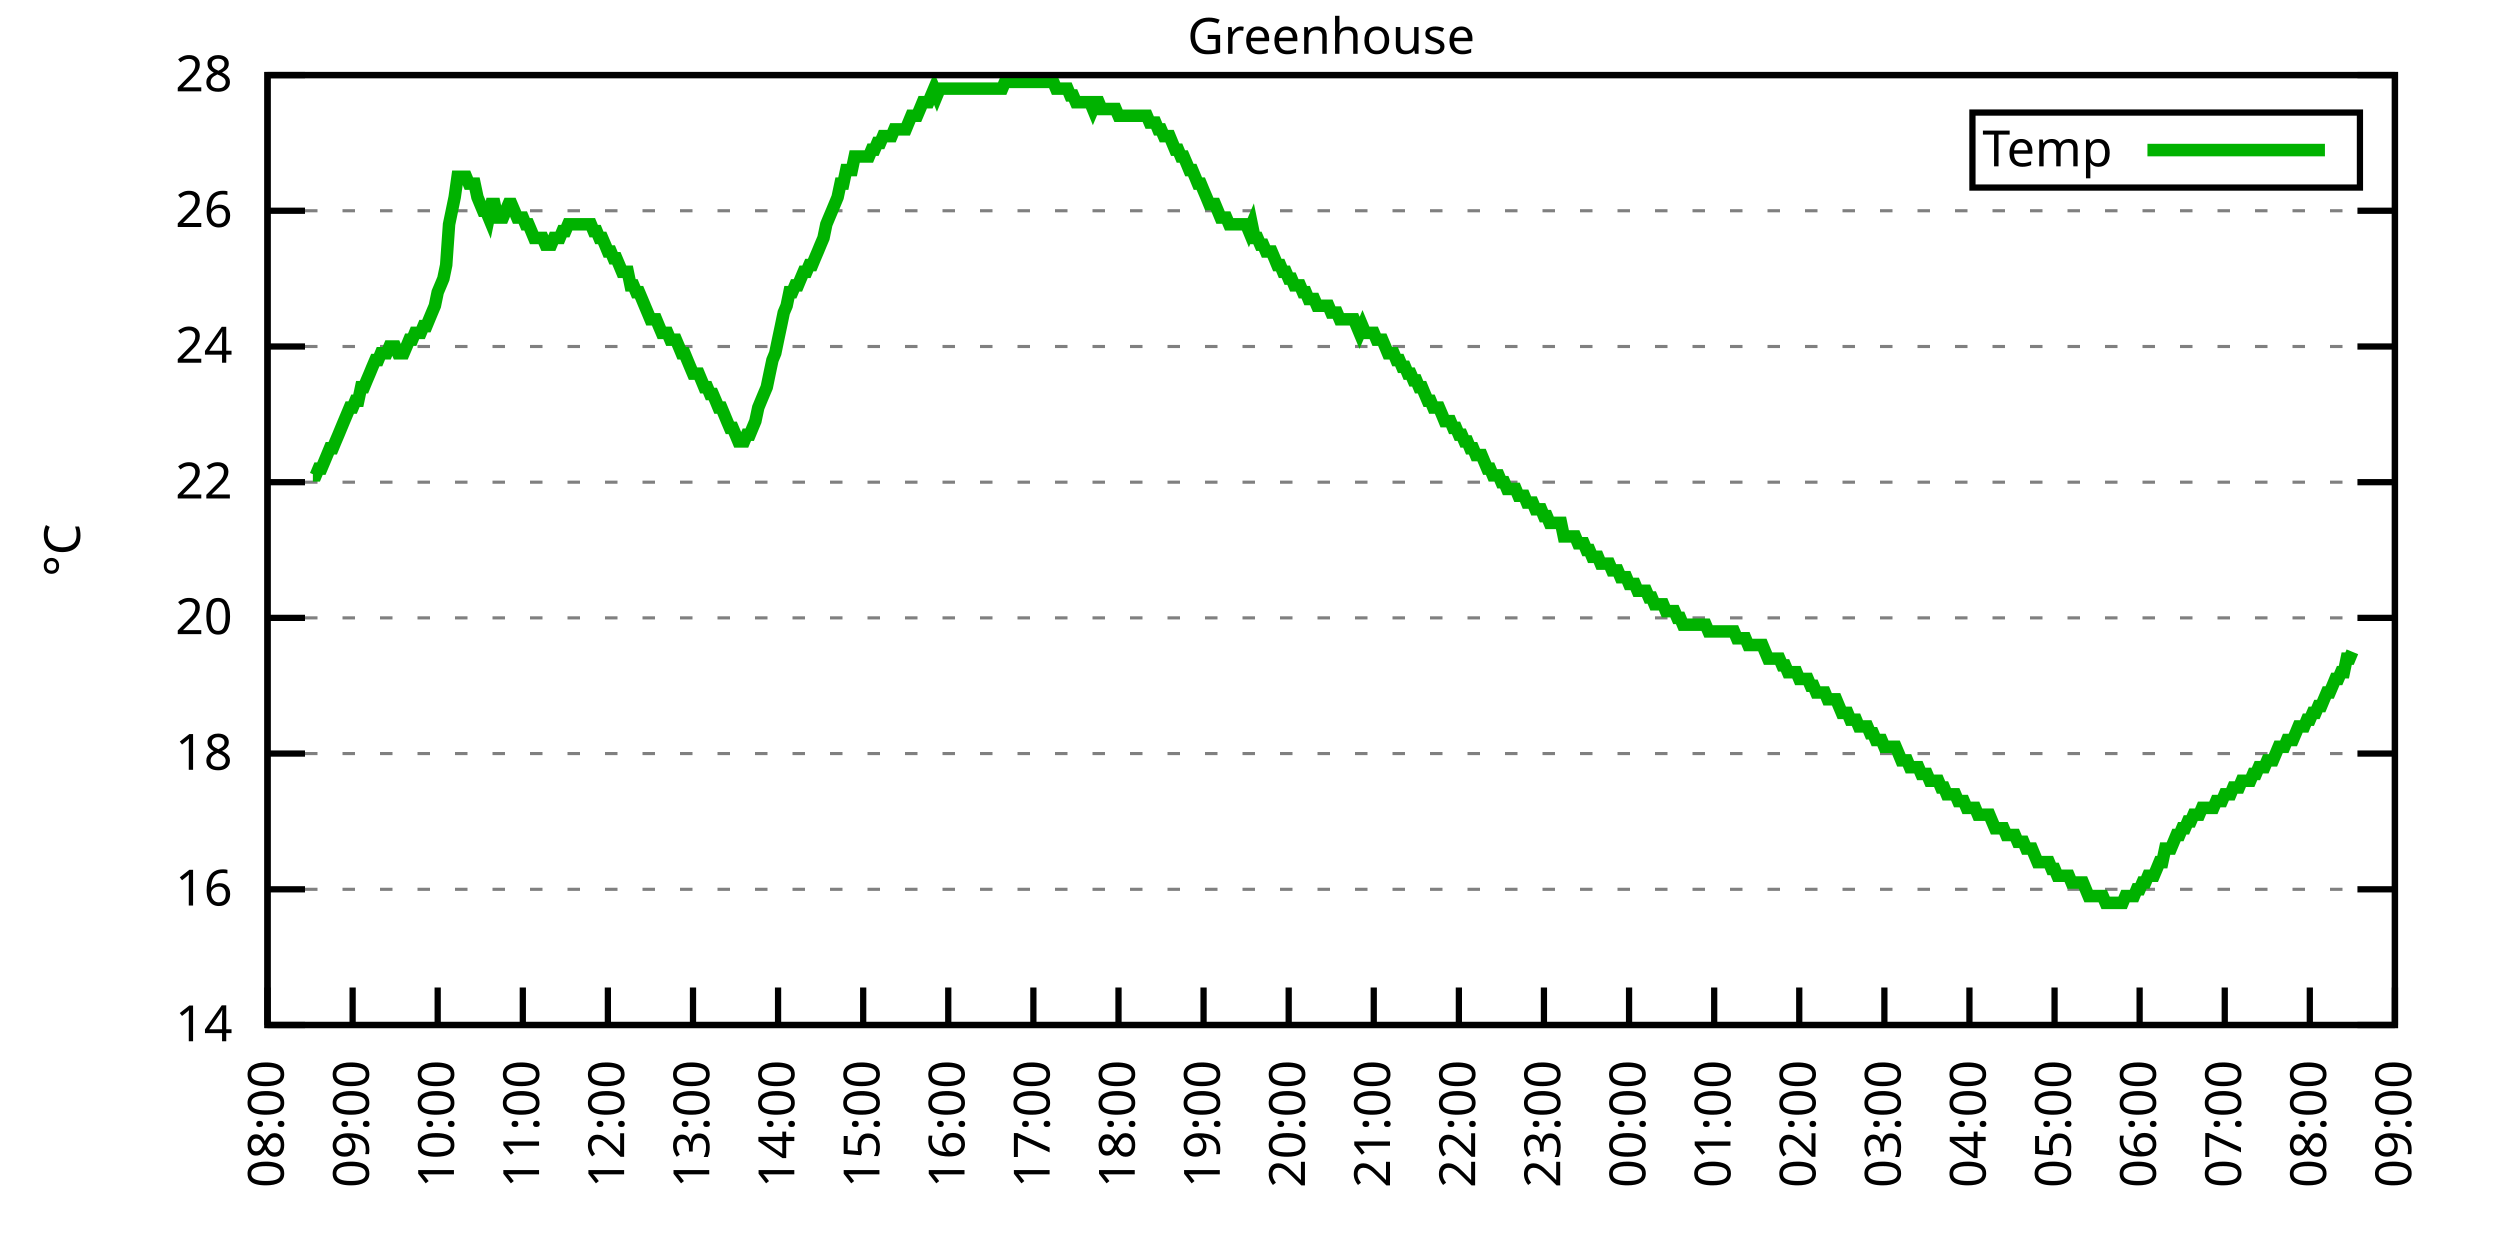
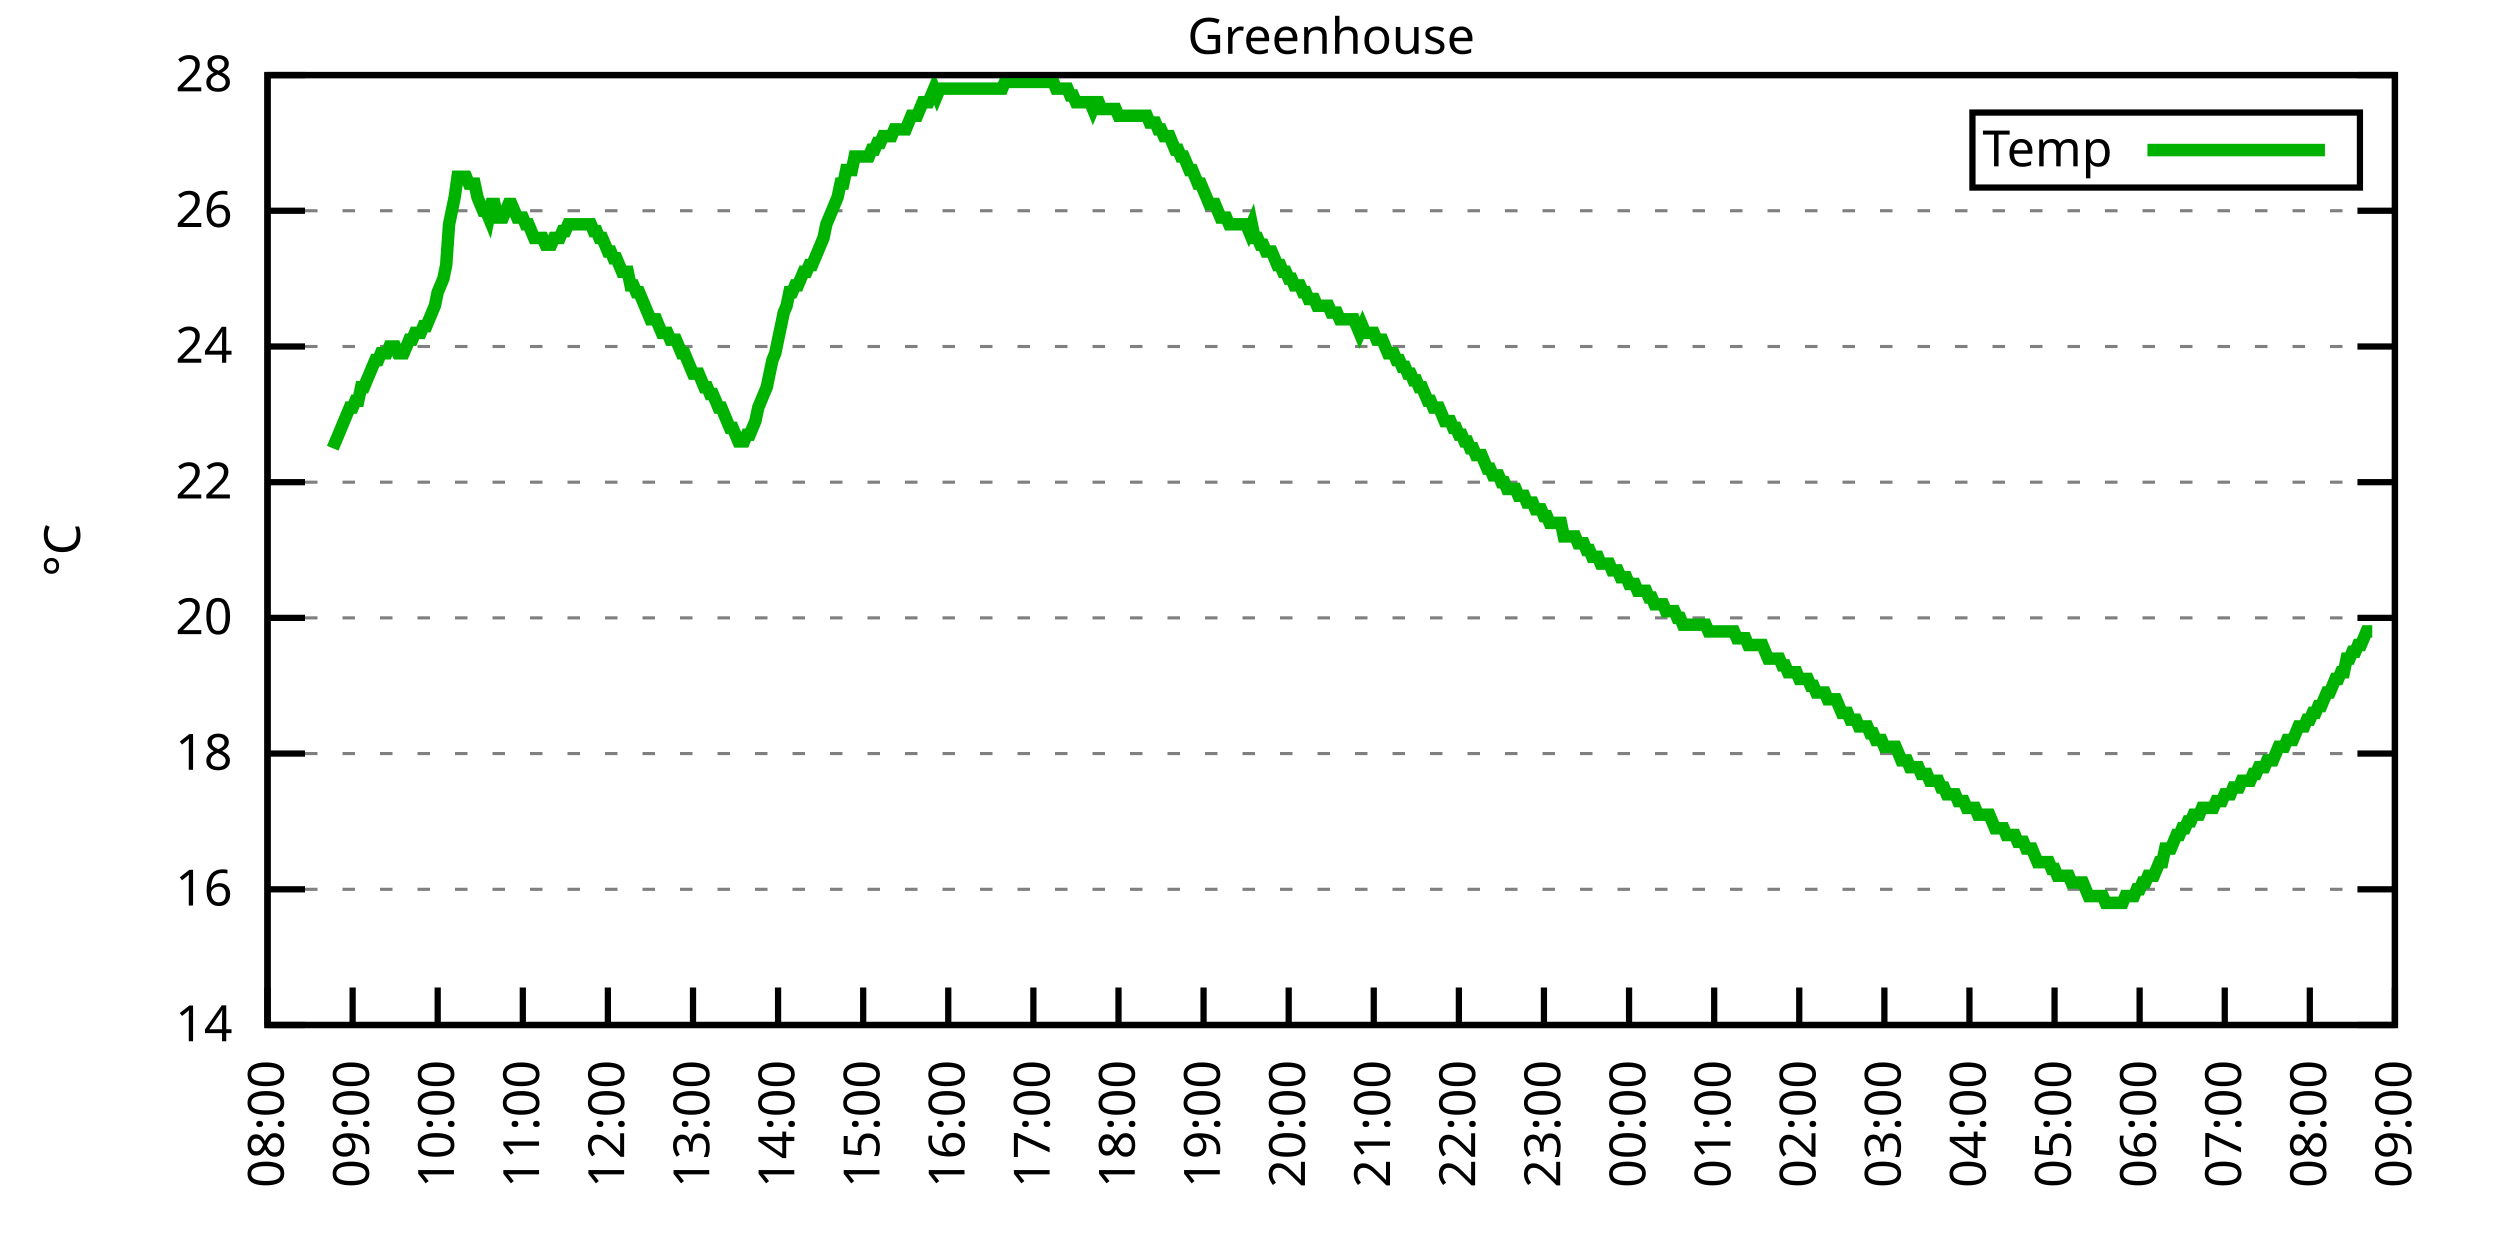
<svg xmlns="http://www.w3.org/2000/svg" xmlns:xlink="http://www.w3.org/1999/xlink" width="400" height="200" viewBox="0 0 400 200">
  <g id="gnuplot_canvas">
    <rect x="0" y="0" width="400" height="200" fill="none" />
    <defs>
      <circle id="gpDot" r="0.5" stroke-width="0.5" stroke="currentColor" />
      <path id="gpPt0" stroke-width="0.333" stroke="currentColor" d="M-1,0 h2 M0,-1 v2" />
      <path id="gpPt1" stroke-width="0.333" stroke="currentColor" d="M-1,-1 L1,1 M1,-1 L-1,1" />
      <path id="gpPt2" stroke-width="0.333" stroke="currentColor" d="M-1,0 L1,0 M0,-1 L0,1 M-1,-1 L1,1 M-1,1 L1,-1" />
      <rect id="gpPt3" stroke-width="0.333" stroke="currentColor" x="-1" y="-1" width="2" height="2" />
      <rect id="gpPt4" stroke-width="0.333" stroke="currentColor" fill="currentColor" x="-1" y="-1" width="2" height="2" />
      <circle id="gpPt5" stroke-width="0.333" stroke="currentColor" cx="0" cy="0" r="1" />
      <use xlink:href="#gpPt5" id="gpPt6" fill="currentColor" stroke="none" />
      <path id="gpPt7" stroke-width="0.333" stroke="currentColor" d="M0,-1.33 L-1.33,0.67 L1.33,0.67 z" />
      <use xlink:href="#gpPt7" id="gpPt8" fill="currentColor" stroke="none" />
      <use xlink:href="#gpPt7" id="gpPt9" stroke="currentColor" transform="rotate(180)" />
      <use xlink:href="#gpPt9" id="gpPt10" fill="currentColor" stroke="none" />
      <use xlink:href="#gpPt3" id="gpPt11" stroke="currentColor" transform="rotate(45)" />
      <use xlink:href="#gpPt11" id="gpPt12" fill="currentColor" stroke="none" />
      <path id="gpPt13" stroke-width="0.333" stroke="currentColor" d="M0,1.330 L1.265,0.411 L0.782,-1.067 L-0.782,-1.076 L-1.265,0.411 z" />
      <use xlink:href="#gpPt13" id="gpPt14" fill="currentColor" stroke="none" />
      <filter id="textbox" filterUnits="objectBoundingBox" x="0" y="0" height="1" width="1">
        <feFlood flood-color="white" flood-opacity="1" result="bgnd" />
        <feComposite in="SourceGraphic" in2="bgnd" operator="atop" />
      </filter>
      <filter id="greybox" filterUnits="objectBoundingBox" x="0" y="0" height="1" width="1">
        <feFlood flood-color="lightgrey" flood-opacity="1" result="grey" />
        <feComposite in="SourceGraphic" in2="grey" operator="atop" />
      </filter>
    </defs>
    <g fill="none" color="white" stroke="currentColor" stroke-width="1.00" stroke-linecap="butt" stroke-linejoin="miter">
</g>
    <g fill="none" color="black" stroke="currentColor" stroke-width="1.00" stroke-linecap="butt" stroke-linejoin="miter">
      <g stroke="none" shape-rendering="crispEdges">
        <polygon fill="rgb(255, 255, 255)" points="42.80,164.00 383.18,164.00 383.18,12.02 42.80,12.02 " />
      </g>
    </g>
    <g fill="none" color="black" stroke="currentColor" stroke-width="1.00" stroke-linecap="butt" stroke-linejoin="miter">
</g>
    <g fill="none" color="black" stroke="black" stroke-width="0.50" stroke-linecap="butt" stroke-linejoin="miter">
</g>
    <g fill="none" color="gray" stroke="currentColor" stroke-width="0.50" stroke-linecap="butt" stroke-linejoin="miter">
      <path stroke="gray" stroke-dasharray="2,4" class="gridline" d="M42.80,164.00 L383.19,164.00  " />
    </g>
    <g fill="none" color="gray" stroke="gray" stroke-width="1.00" stroke-linecap="butt" stroke-linejoin="miter">
</g>
    <g fill="none" color="black" stroke="currentColor" stroke-width="1.00" stroke-linecap="butt" stroke-linejoin="miter">
      <path stroke="black" d="M42.80,164.00 L48.80,164.00 M383.19,164.00 L377.19,164.00  " />
      <g transform="translate(37.20,166.60)" stroke="none" fill="black" font-family="Sans" font-size="8.00" text-anchor="end">
        <text>
          <tspan font-family="Sans"> 14</tspan>
        </text>
      </g>
    </g>
    <g fill="none" color="black" stroke="currentColor" stroke-width="1.00" stroke-linecap="butt" stroke-linejoin="miter">
</g>
    <g fill="none" color="black" stroke="black" stroke-width="0.50" stroke-linecap="butt" stroke-linejoin="miter">
</g>
    <g fill="none" color="gray" stroke="currentColor" stroke-width="0.50" stroke-linecap="butt" stroke-linejoin="miter">
      <path stroke="gray" stroke-dasharray="2,4" class="gridline" d="M42.80,142.29 L383.19,142.29  " />
    </g>
    <g fill="none" color="gray" stroke="gray" stroke-width="1.00" stroke-linecap="butt" stroke-linejoin="miter">
</g>
    <g fill="none" color="black" stroke="currentColor" stroke-width="1.00" stroke-linecap="butt" stroke-linejoin="miter">
      <path stroke="black" d="M42.80,142.29 L48.80,142.29 M383.19,142.29 L377.19,142.29  " />
      <g transform="translate(37.20,144.89)" stroke="none" fill="black" font-family="Sans" font-size="8.00" text-anchor="end">
        <text>
          <tspan font-family="Sans"> 16</tspan>
        </text>
      </g>
    </g>
    <g fill="none" color="black" stroke="currentColor" stroke-width="1.00" stroke-linecap="butt" stroke-linejoin="miter">
</g>
    <g fill="none" color="black" stroke="black" stroke-width="0.50" stroke-linecap="butt" stroke-linejoin="miter">
</g>
    <g fill="none" color="gray" stroke="currentColor" stroke-width="0.50" stroke-linecap="butt" stroke-linejoin="miter">
      <path stroke="gray" stroke-dasharray="2,4" class="gridline" d="M42.80,120.57 L383.19,120.57  " />
    </g>
    <g fill="none" color="gray" stroke="gray" stroke-width="1.00" stroke-linecap="butt" stroke-linejoin="miter">
</g>
    <g fill="none" color="black" stroke="currentColor" stroke-width="1.00" stroke-linecap="butt" stroke-linejoin="miter">
      <path stroke="black" d="M42.80,120.57 L48.80,120.57 M383.19,120.57 L377.19,120.57  " />
      <g transform="translate(37.20,123.17)" stroke="none" fill="black" font-family="Sans" font-size="8.00" text-anchor="end">
        <text>
          <tspan font-family="Sans"> 18</tspan>
        </text>
      </g>
    </g>
    <g fill="none" color="black" stroke="currentColor" stroke-width="1.00" stroke-linecap="butt" stroke-linejoin="miter">
</g>
    <g fill="none" color="black" stroke="black" stroke-width="0.50" stroke-linecap="butt" stroke-linejoin="miter">
</g>
    <g fill="none" color="gray" stroke="currentColor" stroke-width="0.50" stroke-linecap="butt" stroke-linejoin="miter">
      <path stroke="gray" stroke-dasharray="2,4" class="gridline" d="M42.80,98.86 L383.19,98.86  " />
    </g>
    <g fill="none" color="gray" stroke="gray" stroke-width="1.00" stroke-linecap="butt" stroke-linejoin="miter">
</g>
    <g fill="none" color="black" stroke="currentColor" stroke-width="1.00" stroke-linecap="butt" stroke-linejoin="miter">
      <path stroke="black" d="M42.80,98.86 L48.80,98.86 M383.19,98.86 L377.19,98.86  " />
      <g transform="translate(37.20,101.46)" stroke="none" fill="black" font-family="Sans" font-size="8.00" text-anchor="end">
        <text>
          <tspan font-family="Sans"> 20</tspan>
        </text>
      </g>
    </g>
    <g fill="none" color="black" stroke="currentColor" stroke-width="1.00" stroke-linecap="butt" stroke-linejoin="miter">
</g>
    <g fill="none" color="black" stroke="black" stroke-width="0.50" stroke-linecap="butt" stroke-linejoin="miter">
</g>
    <g fill="none" color="gray" stroke="currentColor" stroke-width="0.50" stroke-linecap="butt" stroke-linejoin="miter">
      <path stroke="gray" stroke-dasharray="2,4" class="gridline" d="M42.80,77.15 L383.19,77.15  " />
    </g>
    <g fill="none" color="gray" stroke="gray" stroke-width="1.00" stroke-linecap="butt" stroke-linejoin="miter">
</g>
    <g fill="none" color="black" stroke="currentColor" stroke-width="1.00" stroke-linecap="butt" stroke-linejoin="miter">
      <path stroke="black" d="M42.80,77.15 L48.80,77.15 M383.19,77.15 L377.19,77.15  " />
      <g transform="translate(37.20,79.75)" stroke="none" fill="black" font-family="Sans" font-size="8.00" text-anchor="end">
        <text>
          <tspan font-family="Sans"> 22</tspan>
        </text>
      </g>
    </g>
    <g fill="none" color="black" stroke="currentColor" stroke-width="1.00" stroke-linecap="butt" stroke-linejoin="miter">
</g>
    <g fill="none" color="black" stroke="black" stroke-width="0.50" stroke-linecap="butt" stroke-linejoin="miter">
</g>
    <g fill="none" color="gray" stroke="currentColor" stroke-width="0.50" stroke-linecap="butt" stroke-linejoin="miter">
      <path stroke="gray" stroke-dasharray="2,4" class="gridline" d="M42.80,55.44 L383.19,55.44  " />
    </g>
    <g fill="none" color="gray" stroke="gray" stroke-width="1.00" stroke-linecap="butt" stroke-linejoin="miter">
</g>
    <g fill="none" color="black" stroke="currentColor" stroke-width="1.00" stroke-linecap="butt" stroke-linejoin="miter">
      <path stroke="black" d="M42.80,55.44 L48.80,55.44 M383.19,55.44 L377.19,55.44  " />
      <g transform="translate(37.20,58.04)" stroke="none" fill="black" font-family="Sans" font-size="8.00" text-anchor="end">
        <text>
          <tspan font-family="Sans"> 24</tspan>
        </text>
      </g>
    </g>
    <g fill="none" color="black" stroke="currentColor" stroke-width="1.00" stroke-linecap="butt" stroke-linejoin="miter">
</g>
    <g fill="none" color="black" stroke="black" stroke-width="0.50" stroke-linecap="butt" stroke-linejoin="miter">
</g>
    <g fill="none" color="gray" stroke="currentColor" stroke-width="0.50" stroke-linecap="butt" stroke-linejoin="miter">
      <path stroke="gray" stroke-dasharray="2,4" class="gridline" d="M42.80,33.72 L383.19,33.72  " />
    </g>
    <g fill="none" color="gray" stroke="gray" stroke-width="1.00" stroke-linecap="butt" stroke-linejoin="miter">
</g>
    <g fill="none" color="black" stroke="currentColor" stroke-width="1.00" stroke-linecap="butt" stroke-linejoin="miter">
      <path stroke="black" d="M42.80,33.72 L48.80,33.72 M383.19,33.72 L377.19,33.72  " />
      <g transform="translate(37.20,36.32)" stroke="none" fill="black" font-family="Sans" font-size="8.00" text-anchor="end">
        <text>
          <tspan font-family="Sans"> 26</tspan>
        </text>
      </g>
    </g>
    <g fill="none" color="black" stroke="currentColor" stroke-width="1.00" stroke-linecap="butt" stroke-linejoin="miter">
</g>
    <g fill="none" color="black" stroke="black" stroke-width="0.50" stroke-linecap="butt" stroke-linejoin="miter">
</g>
    <g fill="none" color="gray" stroke="currentColor" stroke-width="0.50" stroke-linecap="butt" stroke-linejoin="miter">
      <path stroke="gray" stroke-dasharray="2,4" class="gridline" d="M42.80,12.01 L383.19,12.01  " />
    </g>
    <g fill="none" color="gray" stroke="gray" stroke-width="1.00" stroke-linecap="butt" stroke-linejoin="miter">
</g>
    <g fill="none" color="black" stroke="currentColor" stroke-width="1.00" stroke-linecap="butt" stroke-linejoin="miter">
      <path stroke="black" d="M42.80,12.01 L48.80,12.01 M383.19,12.01 L377.19,12.01  " />
      <g transform="translate(37.20,14.61)" stroke="none" fill="black" font-family="Sans" font-size="8.00" text-anchor="end">
        <text>
          <tspan font-family="Sans"> 28</tspan>
        </text>
      </g>
    </g>
    <g fill="none" color="black" stroke="currentColor" stroke-width="1.00" stroke-linecap="butt" stroke-linejoin="miter">
      <path stroke="black" d="M42.80,164.00 L42.80,158.00  " />
      <g transform="translate(45.40,169.60) rotate(270.00)" stroke="none" fill="black" font-family="Sans" font-size="8.00" text-anchor="end">
        <text>
          <tspan font-family="Sans">08:00</tspan>
        </text>
      </g>
    </g>
    <g fill="none" color="black" stroke="currentColor" stroke-width="1.00" stroke-linecap="butt" stroke-linejoin="miter">
      <path stroke="black" d="M56.42,164.00 L56.42,158.00  " />
      <g transform="translate(59.02,169.60) rotate(270.00)" stroke="none" fill="black" font-family="Sans" font-size="8.00" text-anchor="end">
        <text>
          <tspan font-family="Sans">09:00</tspan>
        </text>
      </g>
    </g>
    <g fill="none" color="black" stroke="currentColor" stroke-width="1.00" stroke-linecap="butt" stroke-linejoin="miter">
      <path stroke="black" d="M70.03,164.00 L70.03,158.00  " />
      <g transform="translate(72.63,169.60) rotate(270.00)" stroke="none" fill="black" font-family="Sans" font-size="8.00" text-anchor="end">
        <text>
          <tspan font-family="Sans">10:00</tspan>
        </text>
      </g>
    </g>
    <g fill="none" color="black" stroke="currentColor" stroke-width="1.00" stroke-linecap="butt" stroke-linejoin="miter">
      <path stroke="black" d="M83.65,164.00 L83.65,158.00  " />
      <g transform="translate(86.25,169.60) rotate(270.00)" stroke="none" fill="black" font-family="Sans" font-size="8.00" text-anchor="end">
        <text>
          <tspan font-family="Sans">11:00</tspan>
        </text>
      </g>
    </g>
    <g fill="none" color="black" stroke="currentColor" stroke-width="1.00" stroke-linecap="butt" stroke-linejoin="miter">
      <path stroke="black" d="M97.26,164.00 L97.26,158.00  " />
      <g transform="translate(99.86,169.60) rotate(270.00)" stroke="none" fill="black" font-family="Sans" font-size="8.00" text-anchor="end">
        <text>
          <tspan font-family="Sans">12:00</tspan>
        </text>
      </g>
    </g>
    <g fill="none" color="black" stroke="currentColor" stroke-width="1.00" stroke-linecap="butt" stroke-linejoin="miter">
      <path stroke="black" d="M110.88,164.00 L110.88,158.00  " />
      <g transform="translate(113.48,169.60) rotate(270.00)" stroke="none" fill="black" font-family="Sans" font-size="8.00" text-anchor="end">
        <text>
          <tspan font-family="Sans">13:00</tspan>
        </text>
      </g>
    </g>
    <g fill="none" color="black" stroke="currentColor" stroke-width="1.00" stroke-linecap="butt" stroke-linejoin="miter">
      <path stroke="black" d="M124.49,164.00 L124.49,158.00  " />
      <g transform="translate(127.09,169.60) rotate(270.00)" stroke="none" fill="black" font-family="Sans" font-size="8.00" text-anchor="end">
        <text>
          <tspan font-family="Sans">14:00</tspan>
        </text>
      </g>
    </g>
    <g fill="none" color="black" stroke="currentColor" stroke-width="1.00" stroke-linecap="butt" stroke-linejoin="miter">
      <path stroke="black" d="M138.11,164.00 L138.11,158.00  " />
      <g transform="translate(140.71,169.60) rotate(270.00)" stroke="none" fill="black" font-family="Sans" font-size="8.00" text-anchor="end">
        <text>
          <tspan font-family="Sans">15:00</tspan>
        </text>
      </g>
    </g>
    <g fill="none" color="black" stroke="currentColor" stroke-width="1.00" stroke-linecap="butt" stroke-linejoin="miter">
      <path stroke="black" d="M151.72,164.00 L151.72,158.00  " />
      <g transform="translate(154.32,169.60) rotate(270.00)" stroke="none" fill="black" font-family="Sans" font-size="8.00" text-anchor="end">
        <text>
          <tspan font-family="Sans">16:00</tspan>
        </text>
      </g>
    </g>
    <g fill="none" color="black" stroke="currentColor" stroke-width="1.00" stroke-linecap="butt" stroke-linejoin="miter">
      <path stroke="black" d="M165.34,164.00 L165.34,158.00  " />
      <g transform="translate(167.94,169.60) rotate(270.00)" stroke="none" fill="black" font-family="Sans" font-size="8.00" text-anchor="end">
        <text>
          <tspan font-family="Sans">17:00</tspan>
        </text>
      </g>
    </g>
    <g fill="none" color="black" stroke="currentColor" stroke-width="1.00" stroke-linecap="butt" stroke-linejoin="miter">
      <path stroke="black" d="M178.96,164.00 L178.96,158.00  " />
      <g transform="translate(181.56,169.60) rotate(270.00)" stroke="none" fill="black" font-family="Sans" font-size="8.00" text-anchor="end">
        <text>
          <tspan font-family="Sans">18:00</tspan>
        </text>
      </g>
    </g>
    <g fill="none" color="black" stroke="currentColor" stroke-width="1.00" stroke-linecap="butt" stroke-linejoin="miter">
      <path stroke="black" d="M192.57,164.00 L192.57,158.00  " />
      <g transform="translate(195.17,169.60) rotate(270.00)" stroke="none" fill="black" font-family="Sans" font-size="8.00" text-anchor="end">
        <text>
          <tspan font-family="Sans">19:00</tspan>
        </text>
      </g>
    </g>
    <g fill="none" color="black" stroke="currentColor" stroke-width="1.00" stroke-linecap="butt" stroke-linejoin="miter">
      <path stroke="black" d="M206.19,164.00 L206.19,158.00  " />
      <g transform="translate(208.79,169.60) rotate(270.00)" stroke="none" fill="black" font-family="Sans" font-size="8.00" text-anchor="end">
        <text>
          <tspan font-family="Sans">20:00</tspan>
        </text>
      </g>
    </g>
    <g fill="none" color="black" stroke="currentColor" stroke-width="1.00" stroke-linecap="butt" stroke-linejoin="miter">
      <path stroke="black" d="M219.80,164.00 L219.80,158.00  " />
      <g transform="translate(222.40,169.60) rotate(270.00)" stroke="none" fill="black" font-family="Sans" font-size="8.00" text-anchor="end">
        <text>
          <tspan font-family="Sans">21:00</tspan>
        </text>
      </g>
    </g>
    <g fill="none" color="black" stroke="currentColor" stroke-width="1.00" stroke-linecap="butt" stroke-linejoin="miter">
      <path stroke="black" d="M233.42,164.00 L233.42,158.00  " />
      <g transform="translate(236.02,169.60) rotate(270.00)" stroke="none" fill="black" font-family="Sans" font-size="8.00" text-anchor="end">
        <text>
          <tspan font-family="Sans">22:00</tspan>
        </text>
      </g>
    </g>
    <g fill="none" color="black" stroke="currentColor" stroke-width="1.00" stroke-linecap="butt" stroke-linejoin="miter">
      <path stroke="black" d="M247.03,164.00 L247.03,158.00  " />
      <g transform="translate(249.63,169.60) rotate(270.00)" stroke="none" fill="black" font-family="Sans" font-size="8.00" text-anchor="end">
        <text>
          <tspan font-family="Sans">23:00</tspan>
        </text>
      </g>
    </g>
    <g fill="none" color="black" stroke="currentColor" stroke-width="1.00" stroke-linecap="butt" stroke-linejoin="miter">
      <path stroke="black" d="M260.65,164.00 L260.65,158.00  " />
      <g transform="translate(263.25,169.60) rotate(270.00)" stroke="none" fill="black" font-family="Sans" font-size="8.00" text-anchor="end">
        <text>
          <tspan font-family="Sans">00:00</tspan>
        </text>
      </g>
    </g>
    <g fill="none" color="black" stroke="currentColor" stroke-width="1.00" stroke-linecap="butt" stroke-linejoin="miter">
      <path stroke="black" d="M274.27,164.00 L274.27,158.00  " />
      <g transform="translate(276.87,169.60) rotate(270.00)" stroke="none" fill="black" font-family="Sans" font-size="8.00" text-anchor="end">
        <text>
          <tspan font-family="Sans">01:00</tspan>
        </text>
      </g>
    </g>
    <g fill="none" color="black" stroke="currentColor" stroke-width="1.00" stroke-linecap="butt" stroke-linejoin="miter">
      <path stroke="black" d="M287.88,164.00 L287.88,158.00  " />
      <g transform="translate(290.48,169.60) rotate(270.00)" stroke="none" fill="black" font-family="Sans" font-size="8.00" text-anchor="end">
        <text>
          <tspan font-family="Sans">02:00</tspan>
        </text>
      </g>
    </g>
    <g fill="none" color="black" stroke="currentColor" stroke-width="1.00" stroke-linecap="butt" stroke-linejoin="miter">
      <path stroke="black" d="M301.50,164.00 L301.50,158.00  " />
      <g transform="translate(304.10,169.60) rotate(270.00)" stroke="none" fill="black" font-family="Sans" font-size="8.00" text-anchor="end">
        <text>
          <tspan font-family="Sans">03:00</tspan>
        </text>
      </g>
    </g>
    <g fill="none" color="black" stroke="currentColor" stroke-width="1.00" stroke-linecap="butt" stroke-linejoin="miter">
      <path stroke="black" d="M315.11,164.00 L315.11,158.00  " />
      <g transform="translate(317.71,169.60) rotate(270.00)" stroke="none" fill="black" font-family="Sans" font-size="8.00" text-anchor="end">
        <text>
          <tspan font-family="Sans">04:00</tspan>
        </text>
      </g>
    </g>
    <g fill="none" color="black" stroke="currentColor" stroke-width="1.00" stroke-linecap="butt" stroke-linejoin="miter">
      <path stroke="black" d="M328.73,164.00 L328.73,158.00  " />
      <g transform="translate(331.33,169.60) rotate(270.00)" stroke="none" fill="black" font-family="Sans" font-size="8.00" text-anchor="end">
        <text>
          <tspan font-family="Sans">05:00</tspan>
        </text>
      </g>
    </g>
    <g fill="none" color="black" stroke="currentColor" stroke-width="1.00" stroke-linecap="butt" stroke-linejoin="miter">
      <path stroke="black" d="M342.34,164.00 L342.34,158.00  " />
      <g transform="translate(344.94,169.60) rotate(270.00)" stroke="none" fill="black" font-family="Sans" font-size="8.00" text-anchor="end">
        <text>
          <tspan font-family="Sans">06:00</tspan>
        </text>
      </g>
    </g>
    <g fill="none" color="black" stroke="currentColor" stroke-width="1.00" stroke-linecap="butt" stroke-linejoin="miter">
      <path stroke="black" d="M355.96,164.00 L355.96,158.00  " />
      <g transform="translate(358.56,169.60) rotate(270.00)" stroke="none" fill="black" font-family="Sans" font-size="8.00" text-anchor="end">
        <text>
          <tspan font-family="Sans">07:00</tspan>
        </text>
      </g>
    </g>
    <g fill="none" color="black" stroke="currentColor" stroke-width="1.00" stroke-linecap="butt" stroke-linejoin="miter">
      <path stroke="black" d="M369.57,164.00 L369.57,158.00  " />
      <g transform="translate(372.17,169.60) rotate(270.00)" stroke="none" fill="black" font-family="Sans" font-size="8.00" text-anchor="end">
        <text>
          <tspan font-family="Sans">08:00</tspan>
        </text>
      </g>
    </g>
    <g fill="none" color="black" stroke="currentColor" stroke-width="1.00" stroke-linecap="butt" stroke-linejoin="miter">
      <path stroke="black" d="M383.19,164.00 L383.19,158.00  " />
      <g transform="translate(385.79,169.60) rotate(270.00)" stroke="none" fill="black" font-family="Sans" font-size="8.00" text-anchor="end">
        <text>
          <tspan font-family="Sans">09:00</tspan>
        </text>
      </g>
    </g>
    <g fill="none" color="black" stroke="currentColor" stroke-width="1.00" stroke-linecap="butt" stroke-linejoin="miter">
</g>
    <g fill="none" color="black" stroke="currentColor" stroke-width="1.00" stroke-linecap="butt" stroke-linejoin="miter">
      <path stroke="black" d="M42.80,12.01 L42.80,164.00 L383.19,164.00 L383.19,12.01 L42.80,12.01 Z  " />
    </g>
    <g fill="none" color="black" stroke="currentColor" stroke-width="1.00" stroke-linecap="butt" stroke-linejoin="miter">
</g>
    <g fill="none" color="black" stroke="currentColor" stroke-width="1.00" stroke-linecap="butt" stroke-linejoin="miter">
      <path stroke="black" d="M315.59,30.01 L315.59,18.01 L377.59,18.01 L377.59,30.01 L315.59,30.01 Z  " />
    </g>
    <g id="Greenhouse_plot_1">
      <g fill="none" color="white" stroke="black" stroke-width="2.00" stroke-linecap="butt" stroke-linejoin="miter">
</g>
      <g fill="none" color="black" stroke="currentColor" stroke-width="2.00" stroke-linecap="butt" stroke-linejoin="miter">
        <g transform="translate(337.99,26.61)" stroke="none" fill="black" font-family="Sans" font-size="8.00" text-anchor="end">
          <text>
            <tspan font-family="Sans">Temp</tspan>
          </text>
        </g>
      </g>
      <g fill="none" color="black" stroke="currentColor" stroke-width="2.00" stroke-linecap="butt" stroke-linejoin="miter">
-         <path stroke="rgb(  0, 178,   0)" d="M343.59,24.01 L371.99,24.01 M50.06,76.06 L50.52,76.06 L50.97,74.98 L51.42,74.98 L51.88,73.89 L52.33,72.81   L52.78,71.72 L53.24,71.72 L53.69,70.63 L54.15,69.55 L54.60,68.46 L55.05,67.38 L55.51,66.29 L55.96,65.21   L56.42,65.21 L56.87,64.12 L57.32,64.12 L57.78,61.95 L58.23,61.95 L58.68,60.86 L59.14,59.78 L59.59,58.69   L60.05,57.61 L60.50,57.61 L60.95,56.52 L61.41,56.52 L61.86,56.52 L62.32,55.44 L62.77,55.44 L63.22,55.44   L63.68,56.52 L64.13,56.52 L64.58,56.52 L65.04,55.44 L65.49,54.35 L65.95,54.35 L66.40,53.26 L66.85,53.26   L67.31,53.26 L67.76,52.18 L68.22,52.18 L68.67,51.09 L69.12,50.01 L69.58,48.92 L70.03,46.75 L70.49,45.66   L70.94,44.58 L71.39,42.41 L71.85,35.89 L72.30,33.72 L72.75,31.55 L73.21,28.29 L73.66,28.29 L74.12,28.29   L74.57,28.29 L75.02,29.38 L75.48,29.38 L75.93,29.38 L76.39,31.55 L76.84,32.64 L77.29,33.72 L77.75,33.72   L78.20,34.81 L78.65,32.64 L79.11,32.64 L79.56,34.81 L80.02,34.81 L80.47,34.81 L80.92,33.72 L81.38,32.64   L81.83,32.64 L82.29,33.72 L82.74,34.81 L83.19,34.81 L83.65,34.81 L84.10,35.89 L84.55,35.89 L85.01,36.98   L85.46,38.07 L85.92,38.07 L86.37,38.07 L86.82,38.07 L87.28,39.15 L87.73,39.15 L88.19,39.15 L88.64,38.07   L89.09,38.07 L89.55,38.07 L90.00,36.98 L90.45,36.98 L90.91,35.89 L91.36,35.89 L91.82,35.89 L92.27,35.89   L92.72,35.89 L93.18,35.89 L93.63,35.89 L94.09,35.89 L94.54,35.89 L94.99,36.98 L95.45,36.98 L95.90,38.07   L96.35,38.07 L96.81,39.15 L97.26,40.24 L97.72,40.24 L98.17,41.32 L98.62,41.32 L99.08,42.41 L99.53,43.49   L99.99,43.49 L100.44,43.49 L100.89,45.66 L101.35,45.66 L101.80,46.75 L102.25,46.75 L102.71,47.84 L103.16,48.92   L103.62,50.01 L104.07,51.09 L104.52,51.09 L104.98,51.09 L105.43,52.18 L105.89,53.26 L106.34,53.26 L106.79,53.26   L107.25,54.35 L107.70,54.35 L108.15,54.35 L108.61,55.44 L109.06,56.52 L109.52,56.52 L109.97,57.61 L110.42,58.69   L110.88,59.78 L111.33,59.78 L111.79,59.78 L112.24,60.86 L112.69,61.95 L113.15,61.95 L113.60,63.04 L114.05,63.04   L114.51,64.12 L114.96,65.21 L115.42,65.21 L115.87,66.29 L116.32,67.38 L116.78,68.46 L117.23,68.46 L117.69,69.55   L118.14,70.63 L118.59,70.63 L119.05,70.63 L119.50,69.55 L119.96,69.55 L120.41,68.46 L120.86,67.38 L121.32,65.21   L121.77,64.12 L122.22,63.04 L122.68,61.95 L123.13,59.78 L123.59,57.61 L124.04,56.52 L124.49,54.35 L124.95,52.18   L125.40,50.01 L125.86,48.92 L126.31,46.75 L126.76,46.75 L127.22,45.66 L127.67,45.66 L128.12,44.58 L128.58,43.49   L129.03,43.49 L129.49,42.41 L129.94,42.41 L130.39,41.32 L130.85,40.24 L131.30,39.15 L131.76,38.07 L132.21,35.89   L132.66,34.81 L133.12,33.72 L133.57,32.64 L134.02,31.55 L134.48,29.38 L134.93,29.38 L135.39,27.21 L135.84,27.21   L136.29,27.21 L136.75,25.04 L137.20,25.04 L137.66,25.04 L138.11,25.04 L138.56,25.04 L139.02,25.04 L139.47,23.95   L139.92,23.95 L140.38,22.87 L140.83,22.87 L141.29,21.78 L141.74,21.78 L142.19,21.78 L142.65,21.78 L143.10,20.70   L143.56,20.70 L144.01,20.70 L144.46,20.70 L144.92,20.70 L145.37,19.61 L145.82,18.52 L146.28,18.52 L146.73,18.52   L147.19,17.44 L147.64,16.35 L148.09,16.35 L148.55,16.35 L149.00,15.27 L149.46,14.18 L149.91,15.27 L150.36,14.18   L150.82,14.18 L151.27,14.18 L151.72,14.18 L152.18,14.18 L152.63,14.18 L153.09,14.18 L153.54,14.18 L153.99,14.18   L154.45,14.18 L154.90,14.18 L155.36,14.18 L155.81,14.18 L156.26,14.18 L156.72,14.18 L157.17,14.18 L157.62,14.18   L158.08,14.18 L158.53,14.18 L158.99,14.18 L159.44,14.18 L159.89,14.18 L160.35,14.18 L160.80,13.10 L161.26,13.10   L161.71,13.10 L162.16,13.10 L162.62,13.10 L163.07,13.10 L163.52,13.10 L163.98,13.10 L164.43,13.10 L164.89,13.10   L165.34,13.10 L165.79,13.10 L166.25,13.10 L166.70,13.10 L167.16,13.10 L167.61,13.10 L168.06,13.10 L168.52,13.10   L168.97,14.18 L169.43,14.18 L169.88,14.18 L170.33,14.18 L170.79,14.18 L171.24,15.27 L171.69,15.27 L172.15,16.35   L172.60,16.35 L173.06,16.35 L173.51,16.35 L173.96,16.35 L174.42,16.35 L174.87,17.44 L175.33,16.35 L175.78,16.35   L176.23,17.44 L176.69,17.44 L177.14,17.44 L177.59,17.44 L178.05,17.44 L178.50,17.44 L178.96,18.52 L179.41,18.52   L179.86,18.52 L180.32,18.52 L180.77,18.52 L181.23,18.52 L181.68,18.52 L182.13,18.52 L182.59,18.52 L183.04,18.52   L183.49,18.52 L183.95,19.61 L184.40,19.61 L184.86,19.61 L185.31,20.70 L185.76,20.70 L186.22,21.78 L186.67,21.78   L187.13,21.78 L187.58,22.87 L188.03,23.95 L188.49,23.95 L188.94,25.04 L189.39,25.04 L189.85,26.12 L190.30,27.21   L190.76,27.21 L191.21,28.29 L191.66,29.38 L192.12,29.38 L192.57,30.47 L193.03,31.55 L193.48,32.64 L193.93,32.64   L194.39,32.64 L194.84,33.72 L195.29,34.81 L195.75,34.81 L196.20,34.81 L196.66,35.89 L197.11,35.89 L197.56,35.89   L198.02,35.89 L198.47,35.89 L198.93,35.89 L199.38,35.89 L199.83,36.98 L200.29,35.89 L200.74,38.07 L201.19,38.07   L201.65,39.15 L202.10,39.15 L202.56,40.24 L203.01,40.24 L203.46,40.24 L203.92,41.32 L204.37,42.41 L204.83,42.41   L205.28,43.49 L205.73,43.49 L206.19,44.58 L206.64,44.58 L207.09,45.66 L207.55,45.66 L208.00,45.66 L208.46,46.75   L208.91,46.75 L209.36,47.84 L209.82,47.84 L210.27,47.84 L210.73,48.92 L211.18,48.92 L211.63,48.92 L212.09,48.92   L212.54,48.92 L213.00,50.01 L213.45,50.01 L213.90,50.01 L214.36,51.09 L214.81,51.09 L215.26,51.09 L215.72,51.09   L216.17,51.09 L216.63,51.09 L217.08,52.18 L217.53,53.26 L217.99,52.18 L218.44,53.26 L218.90,53.26 L219.35,53.26   L219.80,53.26 L220.26,54.35 L220.71,54.35 L221.16,54.35 L221.62,55.44 L222.07,56.52 L222.53,56.52 L222.98,56.52   L223.43,57.61 L223.89,57.61 L224.34,58.69 L224.80,58.69 L225.25,59.78 L225.70,59.78 L226.16,60.86 L226.61,60.86   L227.06,61.95 L227.52,61.95 L227.97,63.04 L228.43,64.12 L228.88,64.12 L229.33,65.21 L229.79,65.21 L230.24,65.21   L230.70,66.29 L231.15,67.38 L231.60,67.38 L232.06,67.38 L232.51,68.46 L232.96,68.46 L233.42,69.55 L233.87,69.55   L234.33,70.63 L234.78,70.63 L235.23,71.72 L235.69,71.72 L236.14,72.81 L236.60,72.81 L237.05,72.81 L237.50,73.89   L237.96,74.98 L238.41,74.98 L238.86,76.06 L239.32,76.06 L239.77,76.06 L240.23,77.15 L240.68,77.15 L241.13,78.23   L241.59,78.23 L242.04,78.23 L242.50,78.23 L242.95,79.32 L243.40,79.32 L243.86,79.32 L244.31,80.41 L244.76,80.41   L245.22,80.41 L245.67,81.49 L246.13,81.49 L246.58,81.49 L247.03,82.58 L247.49,82.58 L247.94,83.66 L248.40,83.66   L248.85,83.66 L249.30,83.66 L249.76,83.66 L250.21,85.83 L250.66,85.83 L251.12,85.83 L251.57,85.83 L252.03,85.83   L252.48,86.92 L252.93,86.92 L253.39,86.92 L253.84,88.00 L254.30,88.00 L254.75,89.09 L255.20,89.09 L255.66,89.09   L256.11,90.18 L256.56,90.18 L257.02,90.18 L257.47,90.18 L257.93,91.26 L258.38,91.26 L258.83,91.26 L259.29,92.35   L259.74,92.35 L260.20,92.35 L260.65,93.43 L261.10,93.43 L261.56,93.43 L262.01,94.52 L262.47,94.52 L262.92,94.52   L263.37,94.52 L263.83,95.60 L264.28,95.60 L264.73,96.69 L265.19,96.69 L265.64,96.69 L266.10,96.69 L266.55,97.78   L267.00,97.78 L267.46,97.78 L267.91,97.78 L268.37,98.86 L268.82,98.86 L269.27,99.95 L269.73,99.95 L270.18,99.95   L270.63,99.95 L271.09,99.95 L271.54,99.95 L272.00,99.95 L272.45,99.95 L272.90,99.95 L273.36,101.03 L273.81,101.03   L274.27,101.03 L274.72,101.03 L275.17,101.03 L275.63,101.03 L276.08,101.03 L276.53,101.03 L276.99,101.03 L277.44,101.03   L277.90,102.12 L278.35,102.12 L278.80,102.12 L279.26,102.12 L279.71,103.20 L280.17,103.20 L280.62,103.20 L281.07,103.20   L281.53,103.20 L281.98,103.20 L282.43,104.29 L282.89,105.38 L283.34,105.38 L283.80,105.38 L284.25,105.38 L284.70,105.38   L285.16,106.46 L285.61,106.46 L286.07,107.55 L286.52,107.55 L286.97,107.55 L287.43,107.55 L287.88,108.63 L288.33,108.63   L288.79,108.63 L289.24,108.63 L289.70,109.72 L290.15,109.72 L290.60,110.80 L291.06,110.80 L291.51,110.80 L291.97,110.80   L292.42,111.89 L292.87,111.89 L293.33,111.89 L293.78,111.89 L294.23,112.97 L294.69,114.06 L295.14,114.06 L295.60,114.06   L296.05,115.15 L296.50,115.15 L296.96,115.15 L297.41,116.23 L297.87,116.23 L298.32,116.23 L298.77,116.23 L299.23,117.32   L299.68,117.32 L300.13,118.40 L300.59,118.40 L301.04,118.40 L301.50,119.49 L301.95,119.49 L302.40,119.49 L302.86,119.49   L303.31,119.49 L303.77,120.57 L304.22,121.66 L304.67,121.66 L305.13,121.66 L305.58,122.75 L306.03,122.75 L306.49,122.75   L306.94,122.75 L307.40,123.83 L307.85,123.83 L308.30,123.83 L308.76,124.92 L309.21,124.92 L309.67,124.92 L310.12,124.92   L310.57,126.00 L311.03,126.00 L311.48,127.09 L311.94,127.09 L312.39,127.09 L312.84,127.09 L313.30,128.17 L313.75,128.17   L314.20,128.17 L314.66,129.26 L315.11,129.26 L315.57,129.26 L316.02,129.26 L316.47,130.35 L316.93,130.35 L317.38,130.35   L317.84,130.35 L318.29,130.35 L318.74,131.43 L319.20,132.52 L319.65,132.52 L320.10,132.52 L320.56,132.52 L321.01,133.60   L321.47,133.60 L321.92,133.60 L322.37,133.60 L322.83,134.69 L323.28,134.69 L323.74,134.69 L324.19,135.77 L324.64,135.77   L325.10,135.77 L325.55,136.86 L326.00,137.94 L326.46,137.94 L326.91,137.94 L327.37,137.94 L327.82,137.94 L328.27,139.03   L328.73,139.03 L329.18,140.12 L329.64,140.12 L330.09,140.12 L330.54,140.12 L331.00,140.12 L331.45,141.20 L331.90,141.20   L332.36,141.20 L332.81,141.20 L333.27,141.20 L333.72,142.29 L334.17,143.37 L334.63,143.37 L335.08,143.37 L335.54,143.37   L335.99,143.37 L336.44,143.37 L336.90,144.46 L337.35,144.46 L337.80,144.46 L338.26,144.46 L338.71,144.46 L339.17,144.46   L339.62,144.46 L340.07,143.37 L340.53,143.37 L340.98,143.37 L341.44,143.37 L341.89,142.29 L342.34,142.29 L342.80,141.20   L343.25,141.20 L343.70,140.12 L344.16,140.12 L344.61,140.12 L345.07,139.03 L345.52,137.94 L345.97,137.94 L346.43,135.77   L346.88,135.77 L347.34,135.77 L347.79,134.69 L348.24,133.60 L348.70,133.60 L349.15,132.52 L349.60,132.52 L350.06,131.43   L350.51,131.43 L350.97,130.35 L351.42,130.35 L351.87,130.35 L352.33,129.26 L352.78,129.26 L353.24,129.26 L353.69,129.26   L354.14,129.26 L354.60,128.17 L355.05,128.17 L355.50,128.17 L355.96,127.09 L356.41,127.09 L356.87,127.09 L357.32,126.00   L357.77,126.00 L358.23,126.00 L358.68,124.92 L359.14,124.92 L359.59,124.92 L360.04,124.92 L360.50,123.83 L360.95,123.83   L361.41,122.75 L361.86,122.75 L362.31,122.75 L362.77,121.66 L363.22,121.66 L363.67,121.66 L364.13,120.57 L364.58,119.49   L365.04,119.49 L365.49,119.49 L365.94,118.40 L366.40,118.40 L366.85,118.40 L367.31,117.32 L367.76,116.23 L368.21,116.23   L368.67,116.23 L369.12,115.15 L369.57,115.15 L370.03,114.06 L370.48,114.06 L370.94,112.97 L371.39,112.97 L371.84,111.89   L372.30,110.80 L372.75,110.80 L373.21,109.72 L373.66,108.63 L374.11,108.63 L374.57,107.55 L375.02,107.55 L375.47,105.38   L375.93,105.38 L376.38,104.29  " />
+         <path stroke="rgb(  0, 178,   0)" d="M343.59,24.01 L371.99,24.01 M53.24,71.72 L53.69,70.63 L54.15,69.55 L54.60,68.46 L55.05,67.38 L55.51,66.29   L55.96,65.21 L56.42,65.21 L56.87,64.12 L57.32,64.12 L57.78,61.95 L58.23,61.95 L58.68,60.86 L59.14,59.78   L59.59,58.69 L60.05,57.61 L60.50,57.61 L60.95,56.52 L61.41,56.52 L61.86,56.52 L62.32,55.44 L62.77,55.44   L63.22,55.44 L63.68,56.52 L64.13,56.52 L64.58,56.52 L65.04,55.44 L65.49,54.35 L65.95,54.35 L66.40,53.26   L66.85,53.26 L67.31,53.26 L67.76,52.18 L68.22,52.18 L68.67,51.09 L69.12,50.01 L69.58,48.92 L70.03,46.75   L70.49,45.66 L70.94,44.58 L71.39,42.41 L71.85,35.89 L72.30,33.72 L72.75,31.55 L73.21,28.29 L73.66,28.29   L74.12,28.29 L74.57,28.29 L75.02,29.38 L75.48,29.38 L75.93,29.38 L76.39,31.55 L76.84,32.64 L77.29,33.72   L77.75,33.72 L78.20,34.81 L78.65,32.64 L79.11,32.64 L79.56,34.81 L80.02,34.81 L80.47,34.81 L80.92,33.72   L81.38,32.64 L81.83,32.64 L82.29,33.72 L82.74,34.81 L83.19,34.81 L83.65,34.81 L84.10,35.89 L84.55,35.89   L85.01,36.98 L85.46,38.07 L85.92,38.07 L86.37,38.07 L86.82,38.07 L87.28,39.15 L87.73,39.15 L88.19,39.15   L88.64,38.07 L89.09,38.07 L89.55,38.07 L90.00,36.98 L90.45,36.98 L90.91,35.89 L91.36,35.89 L91.82,35.89   L92.27,35.89 L92.72,35.89 L93.18,35.89 L93.63,35.89 L94.09,35.89 L94.54,35.89 L94.99,36.98 L95.45,36.98   L95.90,38.07 L96.35,38.07 L96.81,39.15 L97.26,40.24 L97.72,40.24 L98.17,41.32 L98.62,41.32 L99.08,42.41   L99.53,43.49 L99.99,43.49 L100.44,43.49 L100.89,45.66 L101.35,45.66 L101.80,46.75 L102.25,46.75 L102.71,47.84   L103.16,48.92 L103.62,50.01 L104.07,51.09 L104.52,51.09 L104.98,51.09 L105.43,52.18 L105.89,53.26 L106.34,53.26   L106.79,53.26 L107.25,54.35 L107.70,54.35 L108.15,54.35 L108.61,55.44 L109.06,56.52 L109.52,56.52 L109.97,57.61   L110.42,58.69 L110.88,59.78 L111.33,59.78 L111.79,59.78 L112.24,60.86 L112.69,61.95 L113.15,61.95 L113.60,63.04   L114.05,63.04 L114.51,64.12 L114.96,65.21 L115.42,65.21 L115.87,66.29 L116.32,67.38 L116.78,68.46 L117.23,68.46   L117.69,69.55 L118.14,70.63 L118.59,70.63 L119.05,70.63 L119.50,69.55 L119.96,69.55 L120.41,68.46 L120.86,67.38   L121.32,65.21 L121.77,64.12 L122.22,63.04 L122.68,61.95 L123.13,59.78 L123.59,57.61 L124.04,56.52 L124.49,54.35   L124.95,52.18 L125.40,50.01 L125.86,48.92 L126.31,46.75 L126.76,46.75 L127.22,45.66 L127.67,45.66 L128.12,44.58   L128.58,43.49 L129.03,43.49 L129.49,42.41 L129.94,42.41 L130.39,41.32 L130.85,40.24 L131.30,39.15 L131.76,38.07   L132.21,35.89 L132.66,34.81 L133.12,33.72 L133.57,32.64 L134.02,31.55 L134.48,29.38 L134.93,29.38 L135.39,27.21   L135.84,27.21 L136.29,27.21 L136.75,25.04 L137.20,25.04 L137.66,25.04 L138.11,25.04 L138.56,25.04 L139.02,25.04   L139.47,23.95 L139.92,23.95 L140.38,22.87 L140.83,22.87 L141.29,21.78 L141.74,21.78 L142.19,21.78 L142.65,21.78   L143.10,20.70 L143.56,20.70 L144.01,20.70 L144.46,20.70 L144.92,20.70 L145.37,19.61 L145.82,18.52 L146.28,18.52   L146.73,18.52 L147.19,17.44 L147.64,16.35 L148.09,16.35 L148.55,16.35 L149.00,15.27 L149.46,14.18 L149.91,15.27   L150.36,14.18 L150.82,14.18 L151.27,14.18 L151.72,14.18 L152.18,14.18 L152.63,14.18 L153.09,14.18 L153.54,14.18   L153.99,14.18 L154.45,14.18 L154.90,14.18 L155.36,14.18 L155.81,14.18 L156.26,14.18 L156.72,14.18 L157.17,14.18   L157.62,14.18 L158.08,14.18 L158.53,14.18 L158.99,14.18 L159.44,14.18 L159.89,14.18 L160.35,14.18 L160.80,13.10   L161.26,13.10 L161.71,13.10 L162.16,13.10 L162.62,13.10 L163.07,13.10 L163.52,13.10 L163.98,13.10 L164.43,13.10   L164.89,13.10 L165.34,13.10 L165.79,13.10 L166.25,13.10 L166.70,13.10 L167.16,13.10 L167.61,13.10 L168.06,13.10   L168.52,13.10 L168.97,14.18 L169.43,14.18 L169.88,14.18 L170.33,14.18 L170.79,14.18 L171.24,15.27 L171.69,15.27   L172.15,16.35 L172.60,16.35 L173.06,16.35 L173.51,16.35 L173.96,16.35 L174.42,16.35 L174.87,17.44 L175.33,16.35   L175.78,16.35 L176.23,17.44 L176.69,17.44 L177.14,17.44 L177.59,17.44 L178.05,17.44 L178.50,17.44 L178.96,18.52   L179.41,18.52 L179.86,18.52 L180.32,18.52 L180.77,18.52 L181.23,18.52 L181.68,18.52 L182.13,18.52 L182.59,18.52   L183.04,18.52 L183.49,18.52 L183.95,19.61 L184.40,19.61 L184.86,19.61 L185.31,20.70 L185.76,20.70 L186.22,21.78   L186.67,21.78 L187.13,21.78 L187.58,22.87 L188.03,23.95 L188.49,23.95 L188.94,25.04 L189.39,25.04 L189.85,26.12   L190.30,27.21 L190.76,27.21 L191.21,28.29 L191.66,29.38 L192.12,29.38 L192.57,30.47 L193.03,31.55 L193.48,32.64   L193.93,32.64 L194.39,32.64 L194.84,33.72 L195.29,34.81 L195.75,34.81 L196.20,34.81 L196.66,35.89 L197.11,35.89   L197.56,35.89 L198.02,35.89 L198.47,35.89 L198.93,35.89 L199.38,35.89 L199.83,36.98 L200.29,35.89 L200.74,38.07   L201.19,38.07 L201.65,39.15 L202.10,39.15 L202.56,40.24 L203.01,40.24 L203.46,40.24 L203.92,41.32 L204.37,42.41   L204.83,42.41 L205.28,43.49 L205.73,43.49 L206.19,44.58 L206.64,44.58 L207.09,45.66 L207.55,45.66 L208.00,45.66   L208.46,46.75 L208.91,46.75 L209.36,47.84 L209.82,47.84 L210.27,47.84 L210.73,48.92 L211.18,48.92 L211.63,48.92   L212.09,48.92 L212.54,48.92 L213.00,50.01 L213.45,50.01 L213.90,50.01 L214.36,51.09 L214.81,51.09 L215.26,51.09   L215.72,51.09 L216.17,51.09 L216.63,51.09 L217.08,52.18 L217.53,53.26 L217.99,52.18 L218.44,53.26 L218.90,53.26   L219.35,53.26 L219.80,53.26 L220.26,54.35 L220.71,54.35 L221.16,54.35 L221.62,55.44 L222.07,56.52 L222.53,56.52   L222.98,56.52 L223.43,57.61 L223.89,57.61 L224.34,58.69 L224.80,58.69 L225.25,59.78 L225.70,59.78 L226.16,60.86   L226.61,60.86 L227.06,61.95 L227.52,61.95 L227.97,63.04 L228.43,64.12 L228.88,64.12 L229.33,65.21 L229.79,65.21   L230.24,65.21 L230.70,66.29 L231.15,67.38 L231.60,67.38 L232.06,67.38 L232.51,68.46 L232.96,68.46 L233.42,69.55   L233.87,69.55 L234.33,70.63 L234.78,70.63 L235.23,71.72 L235.69,71.72 L236.14,72.81 L236.60,72.81 L237.05,72.81   L237.50,73.89 L237.96,74.98 L238.41,74.98 L238.86,76.06 L239.32,76.06 L239.77,76.06 L240.23,77.15 L240.68,77.15   L241.13,78.23 L241.59,78.23 L242.04,78.23 L242.50,78.23 L242.95,79.32 L243.40,79.32 L243.86,79.32 L244.31,80.41   L244.76,80.41 L245.22,80.41 L245.67,81.49 L246.13,81.49 L246.58,81.49 L247.03,82.58 L247.49,82.58 L247.94,83.66   L248.40,83.66 L248.85,83.66 L249.30,83.66 L249.76,83.66 L250.21,85.83 L250.66,85.83 L251.12,85.83 L251.57,85.83   L252.03,85.83 L252.48,86.92 L252.93,86.92 L253.39,86.92 L253.84,88.00 L254.30,88.00 L254.75,89.09 L255.20,89.09   L255.66,89.09 L256.11,90.18 L256.56,90.18 L257.02,90.18 L257.47,90.18 L257.93,91.26 L258.38,91.26 L258.83,91.26   L259.29,92.35 L259.74,92.35 L260.20,92.35 L260.65,93.43 L261.10,93.43 L261.56,93.43 L262.01,94.52 L262.47,94.52   L262.92,94.52 L263.37,94.52 L263.83,95.60 L264.28,95.60 L264.73,96.69 L265.19,96.69 L265.64,96.69 L266.10,96.69   L266.55,97.78 L267.00,97.78 L267.46,97.78 L267.91,97.78 L268.37,98.86 L268.82,98.86 L269.27,99.95 L269.73,99.95   L270.18,99.95 L270.63,99.95 L271.09,99.95 L271.54,99.95 L272.00,99.95 L272.45,99.95 L272.90,99.95 L273.36,101.03   L273.81,101.03 L274.27,101.03 L274.72,101.03 L275.17,101.03 L275.63,101.03 L276.08,101.03 L276.53,101.03 L276.99,101.03   L277.44,101.03 L277.90,102.12 L278.35,102.12 L278.80,102.12 L279.26,102.12 L279.71,103.20 L280.17,103.20 L280.62,103.20   L281.07,103.20 L281.53,103.20 L281.98,103.20 L282.43,104.29 L282.89,105.38 L283.34,105.38 L283.80,105.38 L284.25,105.38   L284.70,105.38 L285.16,106.46 L285.61,106.46 L286.07,107.55 L286.52,107.55 L286.97,107.55 L287.43,107.55 L287.88,108.63   L288.33,108.63 L288.79,108.63 L289.24,108.63 L289.70,109.72 L290.15,109.72 L290.60,110.80 L291.06,110.80 L291.51,110.80   L291.97,110.80 L292.42,111.89 L292.87,111.89 L293.33,111.89 L293.78,111.89 L294.23,112.97 L294.69,114.06 L295.14,114.06   L295.60,114.06 L296.05,115.15 L296.50,115.15 L296.96,115.15 L297.41,116.23 L297.87,116.23 L298.32,116.23 L298.77,116.23   L299.23,117.32 L299.68,117.32 L300.13,118.40 L300.59,118.40 L301.04,118.40 L301.50,119.49 L301.95,119.49 L302.40,119.49   L302.86,119.49 L303.31,119.49 L303.77,120.57 L304.22,121.66 L304.67,121.66 L305.13,121.66 L305.58,122.75 L306.03,122.75   L306.49,122.75 L306.94,122.75 L307.40,123.83 L307.85,123.83 L308.30,123.83 L308.76,124.92 L309.21,124.92 L309.67,124.92   L310.12,124.92 L310.57,126.00 L311.03,126.00 L311.48,127.09 L311.94,127.09 L312.39,127.09 L312.84,127.09 L313.30,128.17   L313.75,128.17 L314.20,128.17 L314.66,129.26 L315.11,129.26 L315.57,129.26 L316.02,129.26 L316.47,130.35 L316.93,130.35   L317.38,130.35 L317.84,130.35 L318.29,130.35 L318.74,131.43 L319.20,132.52 L319.65,132.52 L320.10,132.52 L320.56,132.52   L321.01,133.60 L321.47,133.60 L321.92,133.60 L322.37,133.60 L322.83,134.69 L323.28,134.69 L323.74,134.69 L324.19,135.77   L324.64,135.77 L325.10,135.77 L325.55,136.86 L326.00,137.94 L326.46,137.94 L326.91,137.94 L327.37,137.94 L327.82,137.94   L328.27,139.03 L328.73,139.03 L329.18,140.12 L329.64,140.12 L330.09,140.12 L330.54,140.12 L331.00,140.12 L331.45,141.20   L331.90,141.20 L332.36,141.20 L332.81,141.20 L333.27,141.20 L333.72,142.29 L334.17,143.37 L334.63,143.37 L335.08,143.37   L335.54,143.37 L335.99,143.37 L336.44,143.37 L336.90,144.46 L337.35,144.46 L337.80,144.46 L338.26,144.46 L338.71,144.46   L339.17,144.46 L339.62,144.46 L340.07,143.37 L340.53,143.37 L340.98,143.37 L341.44,143.37 L341.89,142.29 L342.34,142.29   L342.80,141.20 L343.25,141.20 L343.70,140.12 L344.16,140.12 L344.61,140.12 L345.07,139.03 L345.52,137.94 L345.97,137.94   L346.43,135.77 L346.88,135.77 L347.34,135.77 L347.79,134.69 L348.24,133.60 L348.70,133.60 L349.15,132.52 L349.60,132.52   L350.06,131.43 L350.51,131.43 L350.97,130.35 L351.42,130.35 L351.87,130.35 L352.33,129.26 L352.78,129.26 L353.24,129.26   L353.69,129.26 L354.14,129.26 L354.60,128.17 L355.05,128.17 L355.50,128.17 L355.96,127.09 L356.41,127.09 L356.87,127.09   L357.32,126.00 L357.77,126.00 L358.23,126.00 L358.68,124.92 L359.14,124.92 L359.59,124.92 L360.04,124.92 L360.50,123.83   L360.95,123.83 L361.41,122.75 L361.86,122.75 L362.31,122.75 L362.77,121.66 L363.22,121.66 L363.67,121.66 L364.13,120.57   L364.58,119.49 L365.04,119.49 L365.49,119.49 L365.94,118.40 L366.40,118.40 L366.85,118.40 L367.31,117.32 L367.76,116.23   L368.21,116.23 L368.67,116.23 L369.12,115.15 L369.57,115.15 L370.03,114.06 L370.48,114.06 L370.94,112.97 L371.39,112.97   L371.84,111.89 L372.30,110.80 L372.75,110.80 L373.21,109.72 L373.66,108.63 L374.11,108.63 L374.57,107.55 L375.02,107.55   L375.47,105.38 L375.93,105.38 L376.38,104.29 L376.84,104.29 L377.29,103.20 L377.74,103.20 L378.20,102.12 L378.65,101.03   L379.11,101.03 L379.56,101.03  " />
      </g>
    </g>
    <g fill="none" color="black" stroke="currentColor" stroke-width="2.00" stroke-linecap="butt" stroke-linejoin="miter">
</g>
    <g fill="none" color="black" stroke="black" stroke-width="1.00" stroke-linecap="butt" stroke-linejoin="miter">
</g>
    <g fill="none" color="black" stroke="currentColor" stroke-width="1.00" stroke-linecap="butt" stroke-linejoin="miter">
      <path stroke="black" d="M42.80,12.01 L42.80,164.00 L383.19,164.00 L383.19,12.01 L42.80,12.01 Z  " />
      <g transform="translate(12.80,88.01) rotate(270.00)" stroke="none" fill="black" font-family="Sans" font-size="8.00" text-anchor="middle">
        <text>
          <tspan font-family="Sans">°C</tspan>
        </text>
      </g>
    </g>
    <g fill="none" color="black" stroke="currentColor" stroke-width="1.00" stroke-linecap="butt" stroke-linejoin="miter">
</g>
    <g fill="none" color="black" stroke="currentColor" stroke-width="1.00" stroke-linecap="butt" stroke-linejoin="miter">
      <g transform="translate(212.99,8.61)" stroke="none" fill="black" font-family="Sans" font-size="8.00" text-anchor="middle">
        <text>
          <tspan font-family="Sans">Greenhouse</tspan>
        </text>
      </g>
    </g>
    <g fill="none" color="black" stroke="currentColor" stroke-width="1.00" stroke-linecap="butt" stroke-linejoin="miter">
</g>
  </g>
</svg>
